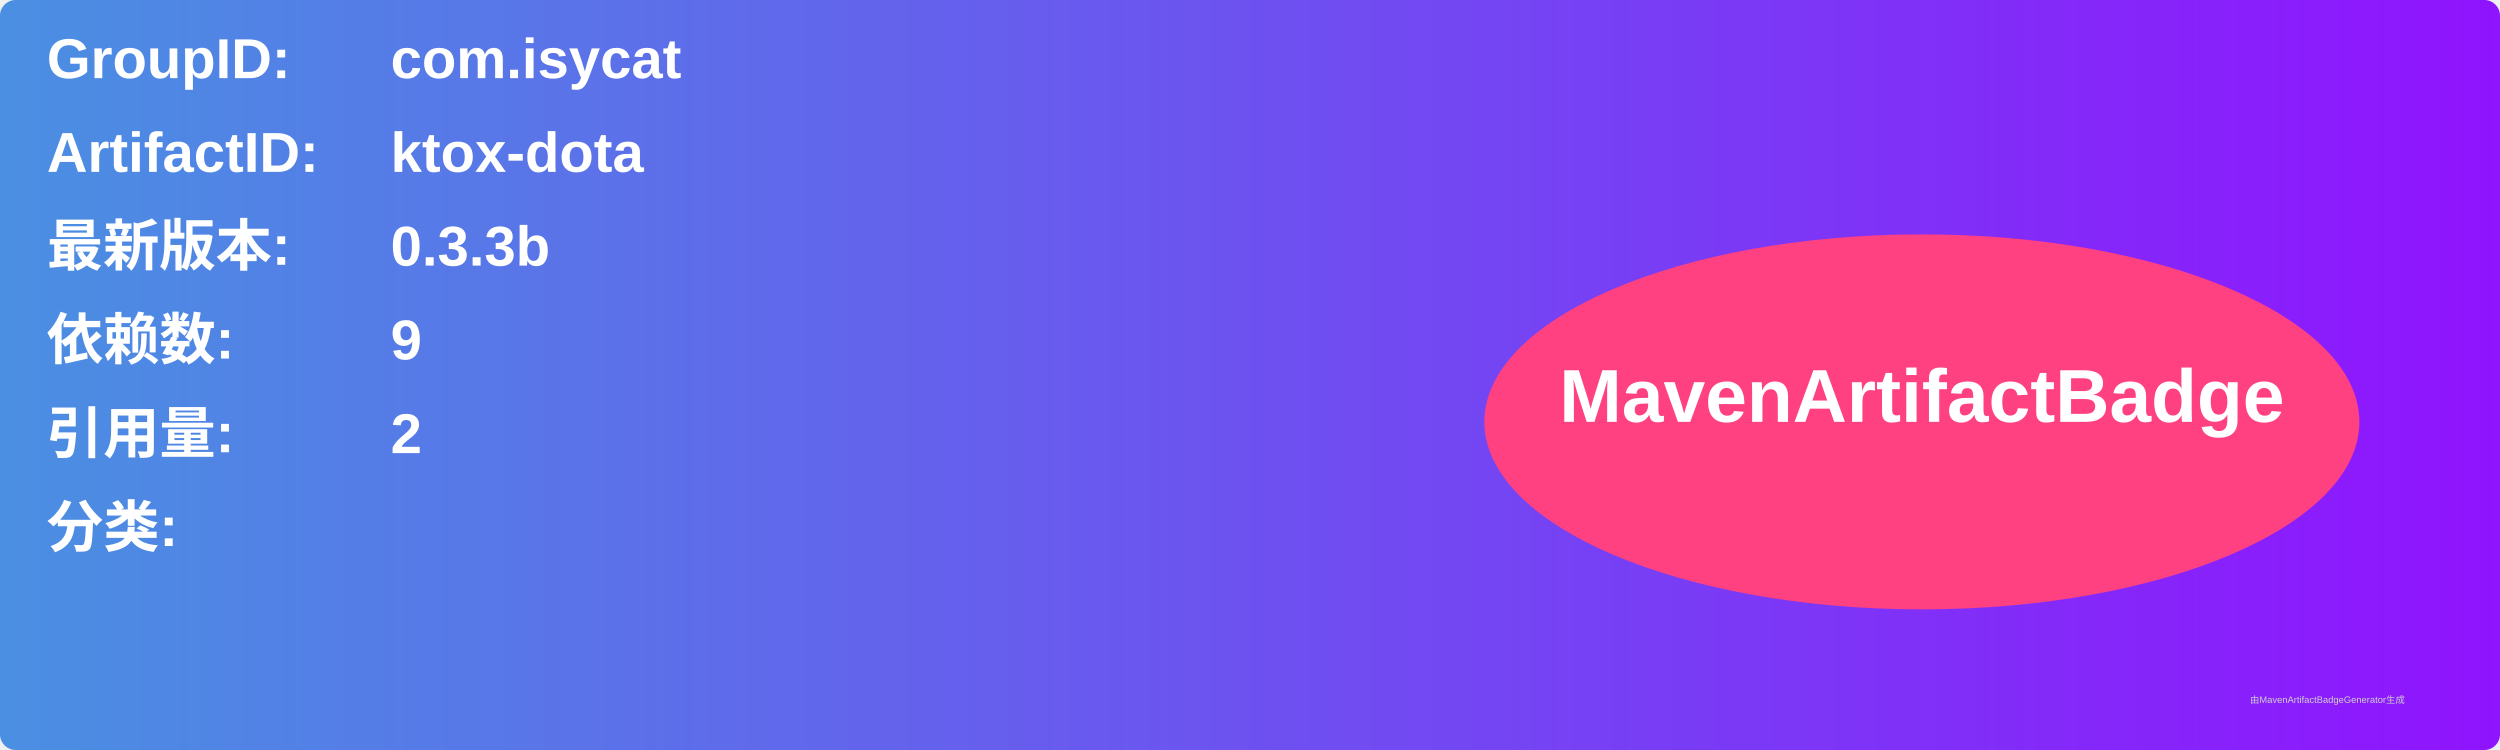
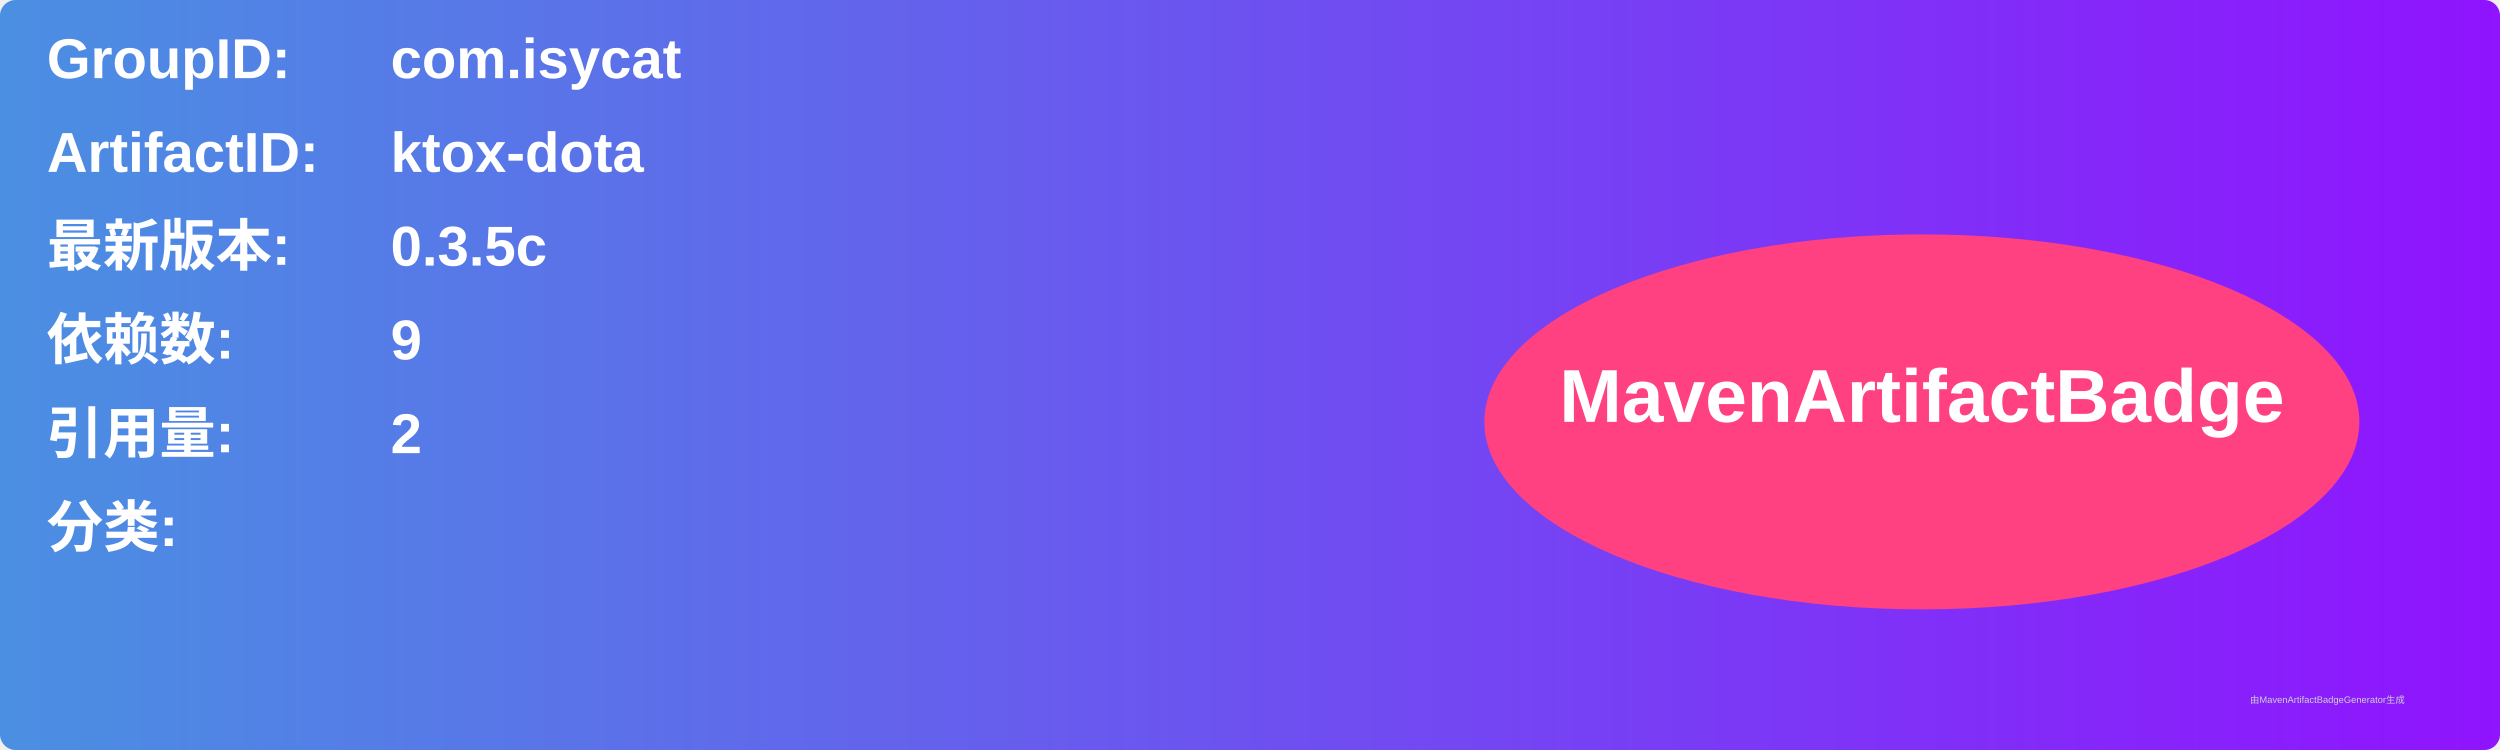
<svg xmlns="http://www.w3.org/2000/svg" width="800" height="240" viewBox="0 0 800 240">
  <linearGradient id="grad" x1="0%" y1="0%" x2="100%" y2="0%">
    <stop offset="0%" stop-color="#4a90e2" />
    <stop offset="100%" stop-color="#9013fe" />
  </linearGradient>
  <rect width="100%" height="100%" rx="5" ry="5" fill="url(#grad)" />
  <g transform="translate(15, 15)">
    <text x="0" y="10" font-family="Arial" font-size="18" fill="white" font-weight="bold" width="260">GroupID:</text>
    <text x="110" y="10" font-family="Arial" font-size="18" fill="white" font-weight="bold" width="460">com.isycat</text>
    <text x="0" y="40" font-family="Arial" font-size="18" fill="white" font-weight="bold" width="260">ArtifactID:</text>
    <text x="110" y="40" font-family="Arial" font-size="18" fill="white" font-weight="bold" width="460">ktox-dota</text>
    <text x="0" y="70" font-family="Arial" font-size="18" fill="white" font-weight="bold">最新版本:</text>
    <text x="110" y="70" font-family="Arial" font-size="18" fill="white" font-weight="bold">
-       <tspan font-weight="bold">0.3.3b</tspan>
+       <tspan font-weight="bold">0.3.5c</tspan>
    </text>
    <text x="0" y="100" font-family="Arial" font-size="18" fill="white" font-weight="bold">依赖数: </text>
    <text x="110" y="100" font-family="Arial" font-size="18" fill="white">
      <tspan font-weight="bold">9</tspan>
    </text>
    <text x="0" y="130" font-family="Arial" font-size="18" fill="white" font-weight="bold">引用量: </text>
    <text x="110" y="130" font-family="Arial" font-size="18" fill="white">
      <tspan font-weight="bold">2</tspan>
    </text>
    <text x="0" y="160" font-family="Arial" font-size="18" fill="white" font-weight="bold">分类:</text>
    <text x="10" y="190" font-family="Arial" font-size="10" fill="white">
      <tspan font-weight="bold" />
    </text>
    <ellipse cx="600" cy="120" rx="140" ry="60" fill="#ff4081" />
    <text x="600" y="120" text-anchor="middle" font-family="Arial" font-size="24" fill="white" font-weight="bold">MavenArtifactBadge</text>
  </g>
  <text x="720" y="225" font-family="Arial" font-size="3" fill="#d0d0d0">由MavenArtifactBadgeGenerator生成</text>
</svg>
